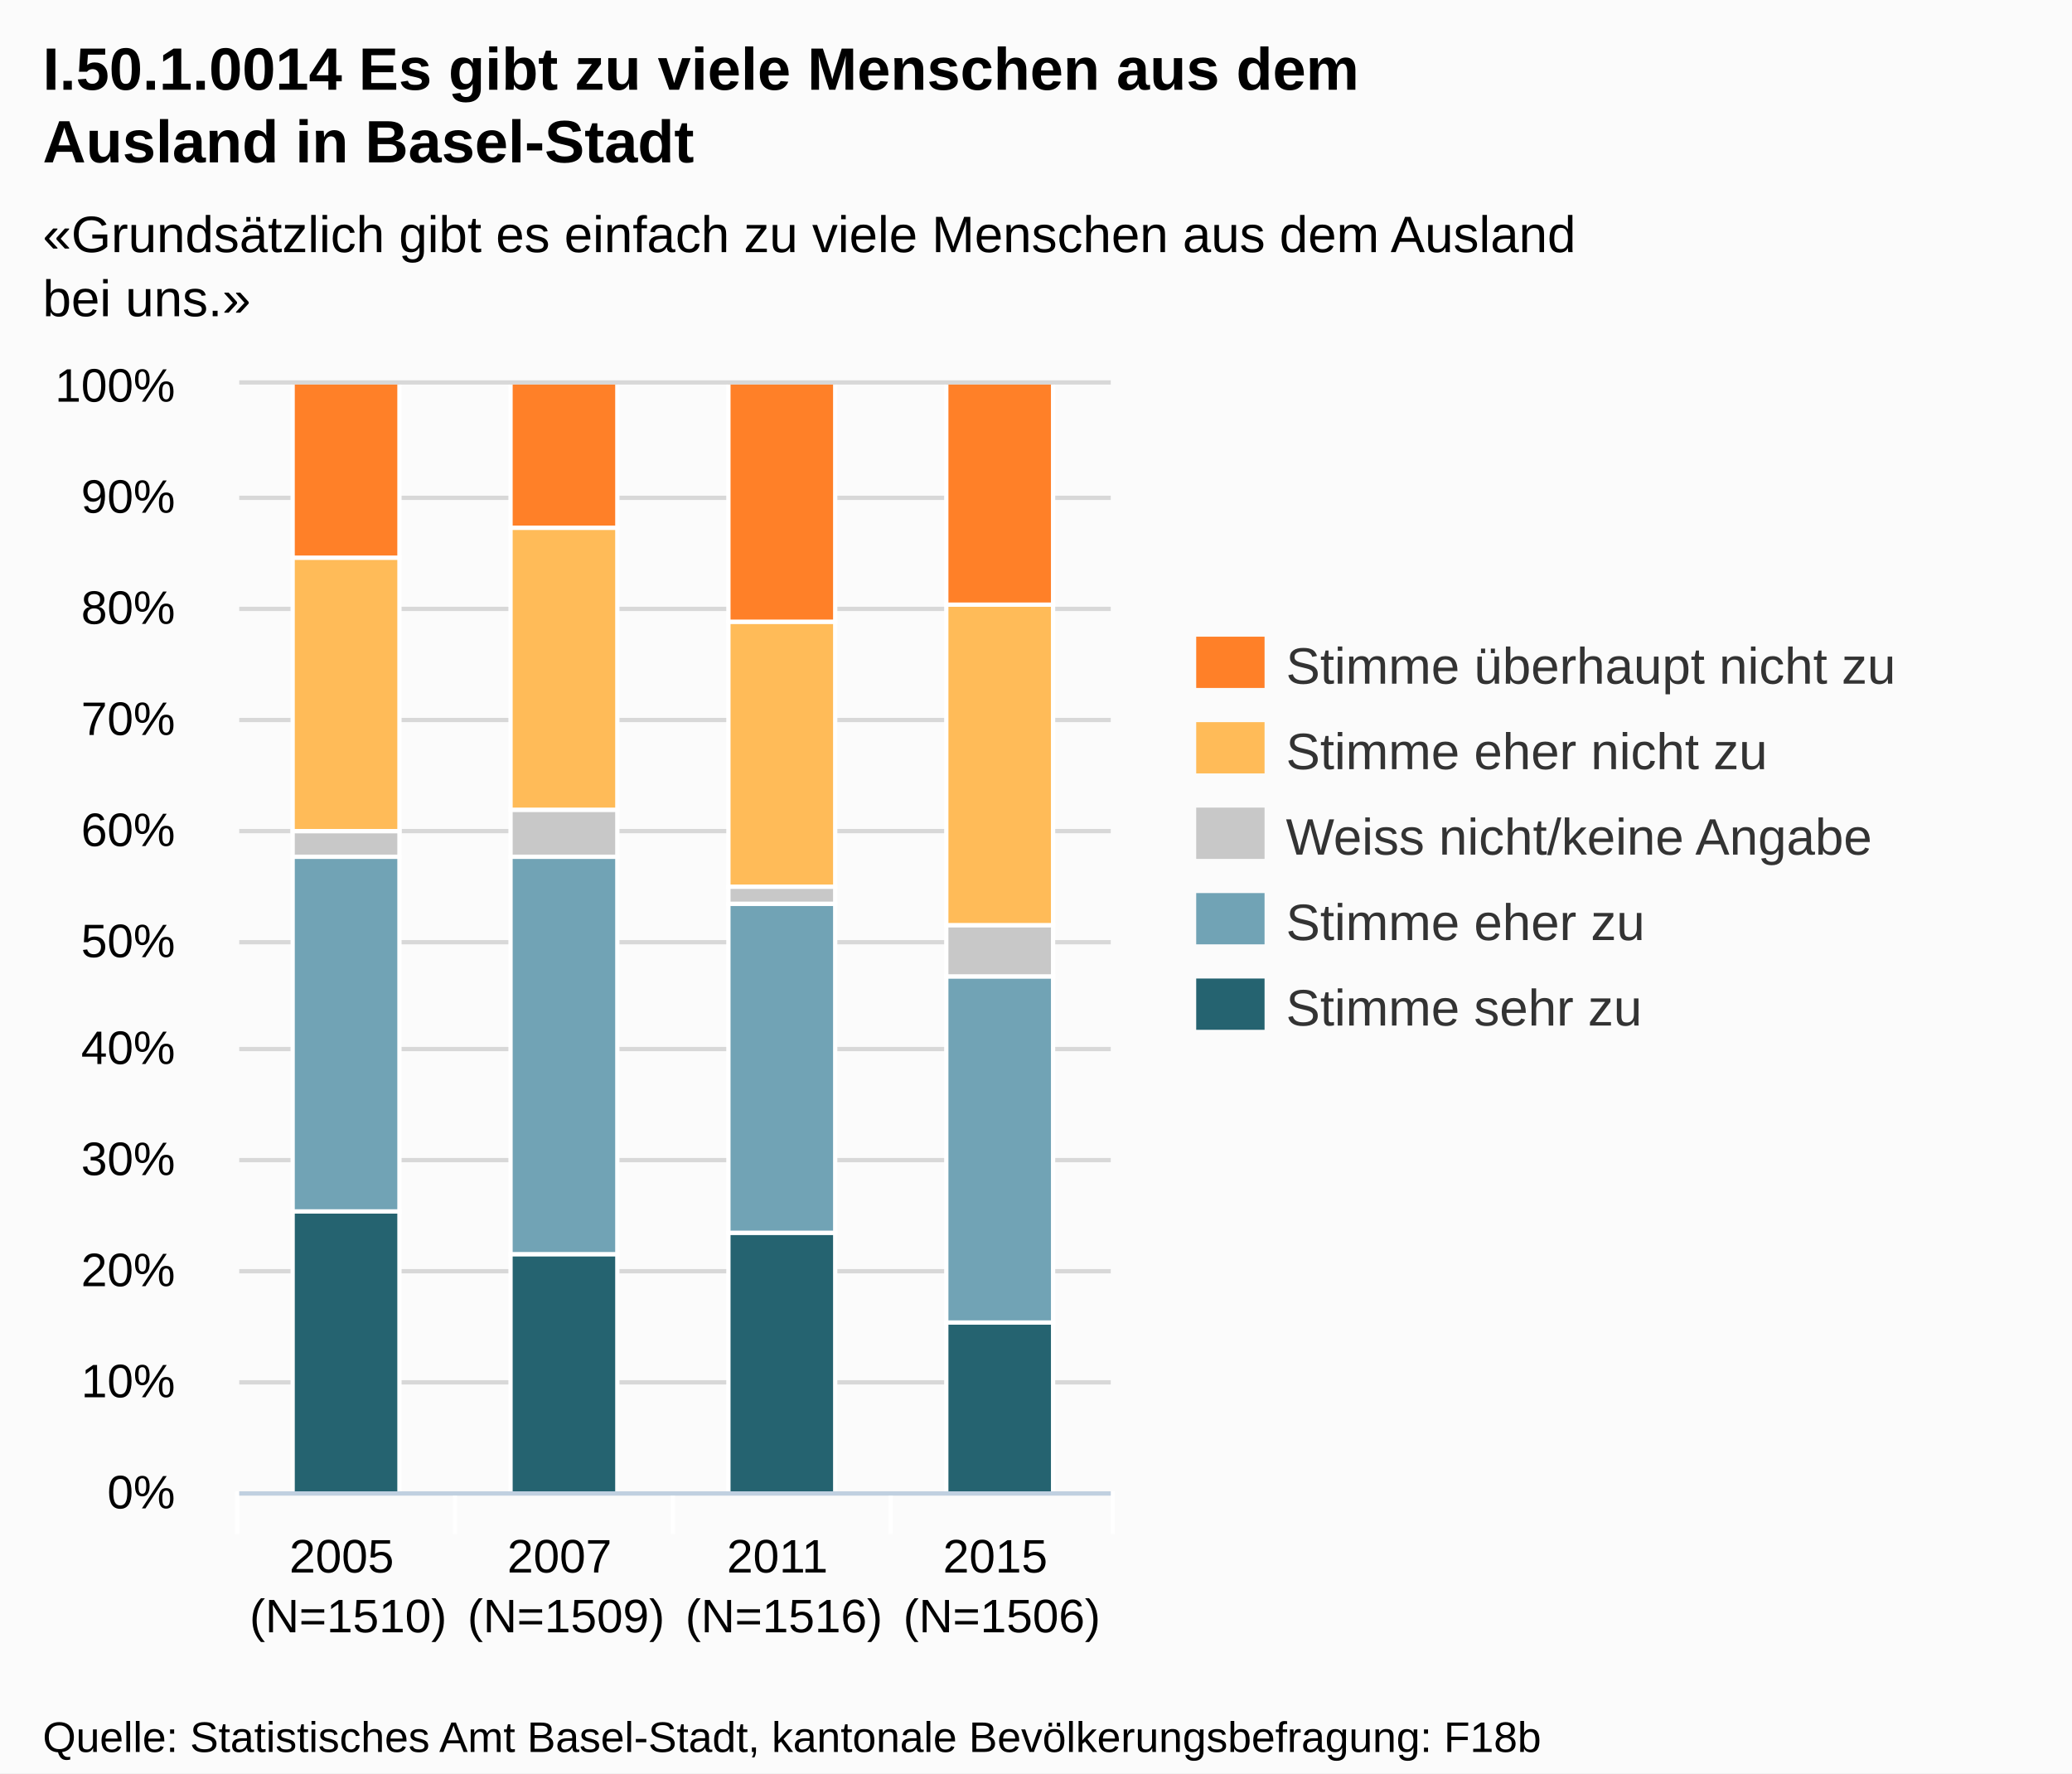
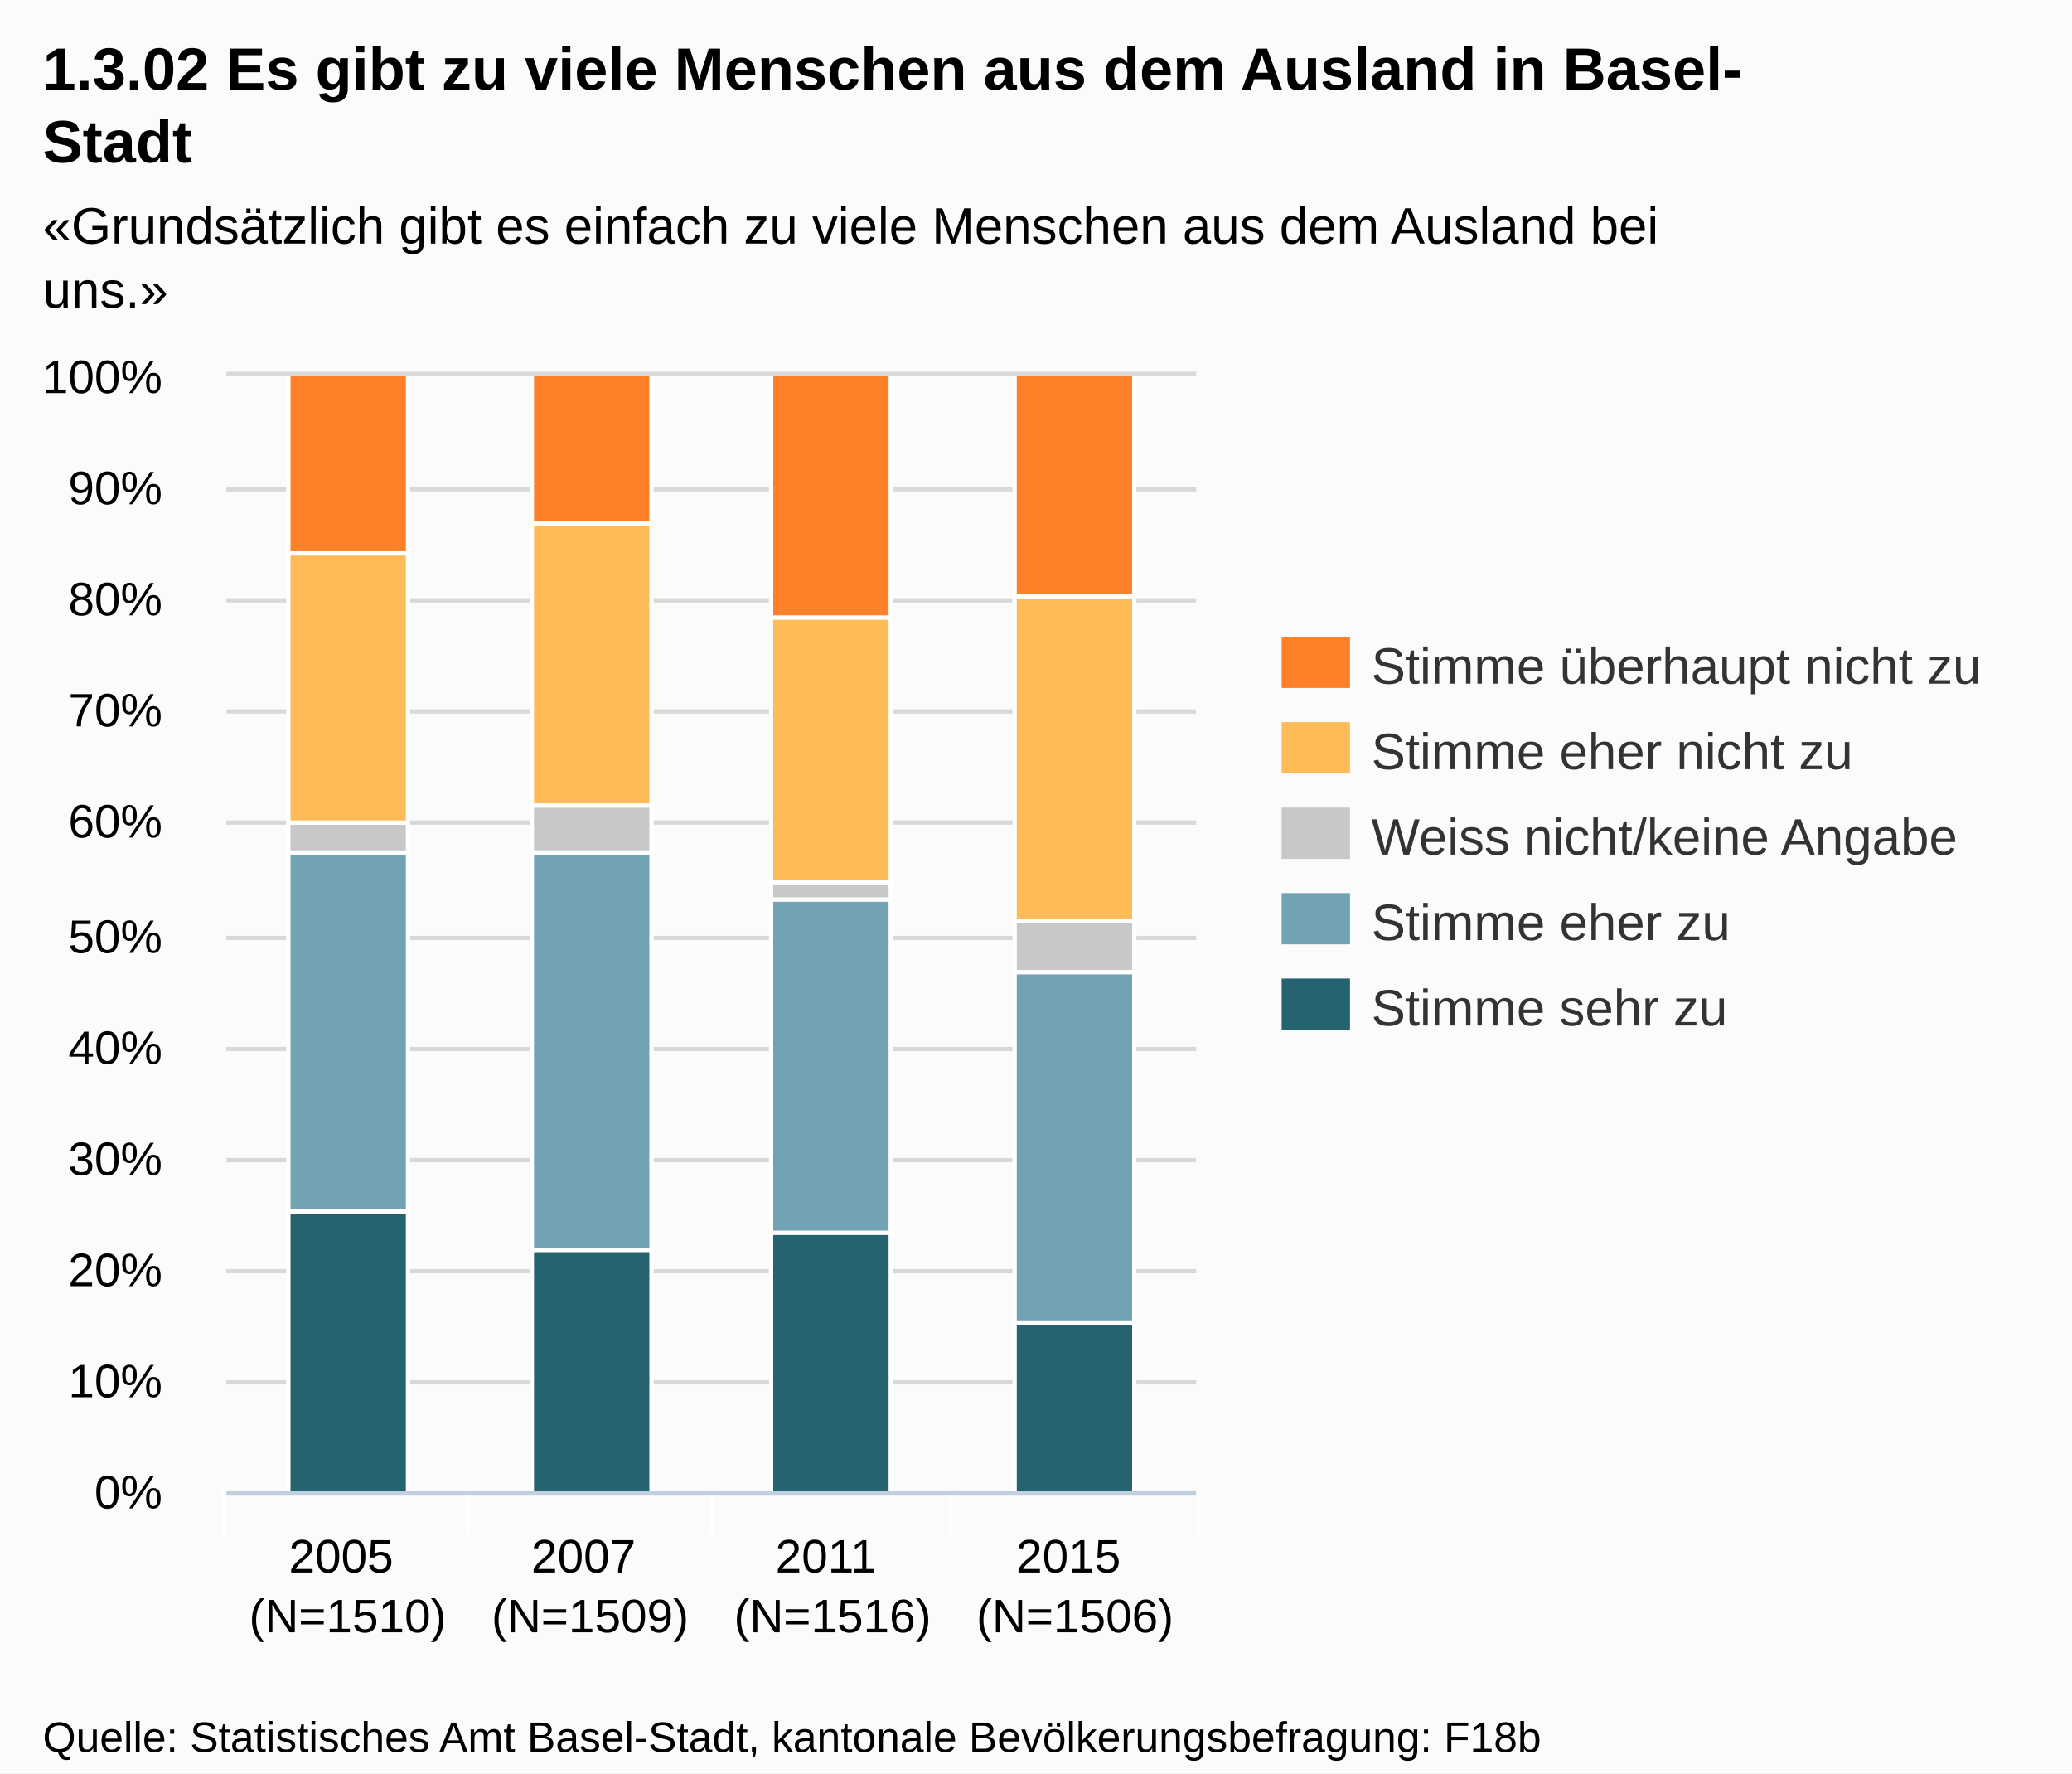
<svg xmlns="http://www.w3.org/2000/svg" version="1.1" style="font-family:Arial;font-size:12px;" width="485" height="415">
  <defs>
    <clipPath id="highcharts-1">
-       <rect x="0" y="0" width="204" height="259" />
+       <rect x="0" y="0" width="227" height="261" />
    </clipPath>
  </defs>
  <rect x="0" y="0" width="485" height="415" fill="#fbfbfb" class=" highcharts-background" />
  <g class="highcharts-grid" />
  <g class="highcharts-grid">
-     <path fill="none" d="M 56 349.5 L 260 349.5" stroke="#D8D8D8" stroke-width="1" opacity="1" />
-     <path fill="none" d="M 56 323.5 L 260 323.5" stroke="#D8D8D8" stroke-width="1" opacity="1" />
-     <path fill="none" d="M 56 297.5 L 260 297.5" stroke="#D8D8D8" stroke-width="1" opacity="1" />
-     <path fill="none" d="M 56 271.5 L 260 271.5" stroke="#D8D8D8" stroke-width="1" opacity="1" />
-     <path fill="none" d="M 56 245.5 L 260 245.5" stroke="#D8D8D8" stroke-width="1" opacity="1" />
-     <path fill="none" d="M 56 220.5 L 260 220.5" stroke="#D8D8D8" stroke-width="1" opacity="1" />
-     <path fill="none" d="M 56 194.5 L 260 194.5" stroke="#D8D8D8" stroke-width="1" opacity="1" />
-     <path fill="none" d="M 56 168.5 L 260 168.5" stroke="#D8D8D8" stroke-width="1" opacity="1" />
-     <path fill="none" d="M 56 142.5 L 260 142.5" stroke="#D8D8D8" stroke-width="1" opacity="1" />
-     <path fill="none" d="M 56 116.5 L 260 116.5" stroke="#D8D8D8" stroke-width="1" opacity="1" />
-     <path fill="none" d="M 56 89.5 L 260 89.5" stroke="#D8D8D8" stroke-width="1" opacity="1" />
+     <path fill="none" d="M 53 349.5 L 280 349.5" stroke="#D8D8D8" stroke-width="1" opacity="1" />
+     <path fill="none" d="M 53 323.5 L 280 323.5" stroke="#D8D8D8" stroke-width="1" opacity="1" />
+     <path fill="none" d="M 53 297.5 L 280 297.5" stroke="#D8D8D8" stroke-width="1" opacity="1" />
+     <path fill="none" d="M 53 271.5 L 280 271.5" stroke="#D8D8D8" stroke-width="1" opacity="1" />
+     <path fill="none" d="M 53 245.5 L 280 245.5" stroke="#D8D8D8" stroke-width="1" opacity="1" />
+     <path fill="none" d="M 53 219.5 L 280 219.5" stroke="#D8D8D8" stroke-width="1" opacity="1" />
+     <path fill="none" d="M 53 192.5 L 280 192.5" stroke="#D8D8D8" stroke-width="1" opacity="1" />
+     <path fill="none" d="M 53 166.5 L 280 166.5" stroke="#D8D8D8" stroke-width="1" opacity="1" />
+     <path fill="none" d="M 53 140.5 L 280 140.5" stroke="#D8D8D8" stroke-width="1" opacity="1" />
+     <path fill="none" d="M 53 114.5 L 280 114.5" stroke="#D8D8D8" stroke-width="1" opacity="1" />
+     <path fill="none" d="M 53 87.5 L 280 87.5" stroke="#D8D8D8" stroke-width="1" opacity="1" />
  </g>
  <g class="highcharts-axis">
-     <path fill="none" d="M 106.5 349 L 106.5 359" stroke="#FFFFFF" stroke-width="1" opacity="1" />
-     <path fill="none" d="M 157.5 349 L 157.5 359" stroke="#FFFFFF" stroke-width="1" opacity="1" />
-     <path fill="none" d="M 208.5 349 L 208.5 359" stroke="#FFFFFF" stroke-width="1" opacity="1" />
-     <path fill="none" d="M 260.5 349 L 260.5 359" stroke="#FFFFFF" stroke-width="1" opacity="1" />
-     <path fill="none" d="M 55.5 349 L 55.5 359" stroke="#FFFFFF" stroke-width="1" opacity="1" />
-     <path fill="none" d="M 56 349.5 L 260 349.5" stroke="#C0D0E0" stroke-width="1" />
+     <path fill="none" d="M 109.5 349 L 109.5 359" stroke="#FFFFFF" stroke-width="1" opacity="1" />
+     <path fill="none" d="M 166.5 349 L 166.5 359" stroke="#FFFFFF" stroke-width="1" opacity="1" />
+     <path fill="none" d="M 222.5 349 L 222.5 359" stroke="#FFFFFF" stroke-width="1" opacity="1" />
+     <path fill="none" d="M 280.5 349 L 280.5 359" stroke="#FFFFFF" stroke-width="1" opacity="1" />
+     <path fill="none" d="M 52.5 349 L 52.5 359" stroke="#FFFFFF" stroke-width="1" opacity="1" />
+     <path fill="none" d="M 53 349.5 L 280 349.5" stroke="#C0D0E0" stroke-width="1" />
  </g>
  <g class="highcharts-axis" />
  <g class="highcharts-series-group">
-     <g class="highcharts-series highcharts-series-0 highcharts-tracker" transform="translate(56,90) scale(1 1)" style="" clip-path="url(#highcharts-1)">
-       <rect x="12.5" y="193.5" width="25" height="66" stroke="#FFFFFF" stroke-width="1" fill="#256370" rx="0" ry="0" />
-       <rect x="63.5" y="203.5" width="25" height="56" stroke="#FFFFFF" stroke-width="1" fill="#256370" rx="0" ry="0" />
-       <rect x="114.5" y="198.5" width="25" height="61" stroke="#FFFFFF" stroke-width="1" fill="#256370" rx="0" ry="0" />
-       <rect x="165.5" y="219.5" width="25" height="40" stroke="#FFFFFF" stroke-width="1" fill="#256370" rx="0" ry="0" />
+     <g class="highcharts-series highcharts-series-0 highcharts-tracker" transform="translate(53,88) scale(1 1)" style="" clip-path="url(#highcharts-1)">
+       <rect x="14.5" y="195.5" width="28" height="66" stroke="#FFFFFF" stroke-width="1" fill="#256370" rx="0" ry="0" />
+       <rect x="71.5" y="204.5" width="28" height="57" stroke="#FFFFFF" stroke-width="1" fill="#256370" rx="0" ry="0" />
+       <rect x="127.5" y="200.5" width="28" height="61" stroke="#FFFFFF" stroke-width="1" fill="#256370" rx="0" ry="0" />
+       <rect x="184.5" y="221.5" width="28" height="40" stroke="#FFFFFF" stroke-width="1" fill="#256370" rx="0" ry="0" />
    </g>
-     <g class="highcharts-markers highcharts-series-0" transform="translate(56,90) scale(1 1)" clip-path="none" />
-     <g class="highcharts-series highcharts-series-1 highcharts-tracker" transform="translate(56,90) scale(1 1)" style="" clip-path="url(#highcharts-1)">
-       <rect x="12.5" y="110.5" width="25" height="83" stroke="#FFFFFF" stroke-width="1" fill="#71A3B5" rx="0" ry="0" />
-       <rect x="63.5" y="110.5" width="25" height="93" stroke="#FFFFFF" stroke-width="1" fill="#71A3B5" rx="0" ry="0" />
-       <rect x="114.5" y="121.5" width="25" height="77" stroke="#FFFFFF" stroke-width="1" fill="#71A3B5" rx="0" ry="0" />
-       <rect x="165.5" y="138.5" width="25" height="81" stroke="#FFFFFF" stroke-width="1" fill="#71A3B5" rx="0" ry="0" />
+     <g class="highcharts-markers highcharts-series-0" transform="translate(53,88) scale(1 1)" clip-path="none" />
+     <g class="highcharts-series highcharts-series-1 highcharts-tracker" transform="translate(53,88) scale(1 1)" style="" clip-path="url(#highcharts-1)">
+       <rect x="14.5" y="111.5" width="28" height="84" stroke="#FFFFFF" stroke-width="1" fill="#71A3B5" rx="0" ry="0" />
+       <rect x="71.5" y="111.5" width="28" height="93" stroke="#FFFFFF" stroke-width="1" fill="#71A3B5" rx="0" ry="0" />
+       <rect x="127.5" y="122.5" width="28" height="78" stroke="#FFFFFF" stroke-width="1" fill="#71A3B5" rx="0" ry="0" />
+       <rect x="184.5" y="139.5" width="28" height="82" stroke="#FFFFFF" stroke-width="1" fill="#71A3B5" rx="0" ry="0" />
    </g>
-     <g class="highcharts-markers highcharts-series-1" transform="translate(56,90) scale(1 1)" clip-path="none" />
-     <g class="highcharts-series highcharts-series-2 highcharts-tracker" transform="translate(56,90) scale(1 1)" style="" clip-path="url(#highcharts-1)">
-       <rect x="12.5" y="104.5" width="25" height="6" stroke="#FFFFFF" stroke-width="1" fill="#C8C8C8" rx="0" ry="0" />
-       <rect x="63.5" y="99.5" width="25" height="11" stroke="#FFFFFF" stroke-width="1" fill="#C8C8C8" rx="0" ry="0" />
-       <rect x="114.5" y="117.5" width="25" height="4" stroke="#FFFFFF" stroke-width="1" fill="#C8C8C8" rx="0" ry="0" />
-       <rect x="165.5" y="126.5" width="25" height="12" stroke="#FFFFFF" stroke-width="1" fill="#C8C8C8" rx="0" ry="0" />
+     <g class="highcharts-markers highcharts-series-1" transform="translate(53,88) scale(1 1)" clip-path="none" />
+     <g class="highcharts-series highcharts-series-2 highcharts-tracker" transform="translate(53,88) scale(1 1)" style="" clip-path="url(#highcharts-1)">
+       <rect x="14.5" y="104.5" width="28" height="7" stroke="#FFFFFF" stroke-width="1" fill="#C8C8C8" rx="0" ry="0" />
+       <rect x="71.5" y="100.5" width="28" height="11" stroke="#FFFFFF" stroke-width="1" fill="#C8C8C8" rx="0" ry="0" />
+       <rect x="127.5" y="118.5" width="28" height="4" stroke="#FFFFFF" stroke-width="1" fill="#C8C8C8" rx="0" ry="0" />
+       <rect x="184.5" y="127.5" width="28" height="12" stroke="#FFFFFF" stroke-width="1" fill="#C8C8C8" rx="0" ry="0" />
    </g>
-     <g class="highcharts-markers highcharts-series-2" transform="translate(56,90) scale(1 1)" clip-path="none" />
-     <g class="highcharts-series highcharts-series-3 highcharts-tracker" transform="translate(56,90) scale(1 1)" style="" clip-path="url(#highcharts-1)">
-       <rect x="12.5" y="40.5" width="25" height="64" stroke="#FFFFFF" stroke-width="1" fill="#FFBB58" rx="0" ry="0" />
-       <rect x="63.5" y="33.5" width="25" height="66" stroke="#FFFFFF" stroke-width="1" fill="#FFBB58" rx="0" ry="0" />
-       <rect x="114.5" y="55.5" width="25" height="62" stroke="#FFFFFF" stroke-width="1" fill="#FFBB58" rx="0" ry="0" />
-       <rect x="165.5" y="51.5" width="25" height="75" stroke="#FFFFFF" stroke-width="1" fill="#FFBB58" rx="0" ry="0" />
+     <g class="highcharts-markers highcharts-series-2" transform="translate(53,88) scale(1 1)" clip-path="none" />
+     <g class="highcharts-series highcharts-series-3 highcharts-tracker" transform="translate(53,88) scale(1 1)" style="" clip-path="url(#highcharts-1)">
+       <rect x="14.5" y="41.5" width="28" height="63" stroke="#FFFFFF" stroke-width="1" fill="#FFBB58" rx="0" ry="0" />
+       <rect x="71.5" y="34.5" width="28" height="66" stroke="#FFFFFF" stroke-width="1" fill="#FFBB58" rx="0" ry="0" />
+       <rect x="127.5" y="56.5" width="28" height="62" stroke="#FFFFFF" stroke-width="1" fill="#FFBB58" rx="0" ry="0" />
+       <rect x="184.5" y="51.5" width="28" height="76" stroke="#FFFFFF" stroke-width="1" fill="#FFBB58" rx="0" ry="0" />
    </g>
-     <g class="highcharts-markers highcharts-series-3" transform="translate(56,90) scale(1 1)" clip-path="none" />
-     <g class="highcharts-series highcharts-series-4 highcharts-tracker" transform="translate(56,90) scale(1 1)" style="" clip-path="url(#highcharts-1)">
-       <rect x="12.5" y="-0.5" width="25" height="41" stroke="#FFFFFF" stroke-width="1" fill="#FF8028" rx="0" ry="0" />
-       <rect x="63.5" y="-0.5" width="25" height="34" stroke="#FFFFFF" stroke-width="1" fill="#FF8028" rx="0" ry="0" />
-       <rect x="114.5" y="-0.5" width="25" height="56" stroke="#FFFFFF" stroke-width="1" fill="#FF8028" rx="0" ry="0" />
-       <rect x="165.5" y="-0.5" width="25" height="52" stroke="#FFFFFF" stroke-width="1" fill="#FF8028" rx="0" ry="0" />
+     <g class="highcharts-markers highcharts-series-3" transform="translate(53,88) scale(1 1)" clip-path="none" />
+     <g class="highcharts-series highcharts-series-4 highcharts-tracker" transform="translate(53,88) scale(1 1)" style="" clip-path="url(#highcharts-1)">
+       <rect x="14.5" y="-0.5" width="28" height="42" stroke="#FFFFFF" stroke-width="1" fill="#FF8028" rx="0" ry="0" />
+       <rect x="71.5" y="-0.5" width="28" height="35" stroke="#FFFFFF" stroke-width="1" fill="#FF8028" rx="0" ry="0" />
+       <rect x="127.5" y="-0.5" width="28" height="57" stroke="#FFFFFF" stroke-width="1" fill="#FF8028" rx="0" ry="0" />
+       <rect x="184.5" y="-0.5" width="28" height="52" stroke="#FFFFFF" stroke-width="1" fill="#FF8028" rx="0" ry="0" />
    </g>
-     <g class="highcharts-markers highcharts-series-4" transform="translate(56,90) scale(1 1)" clip-path="none" />
+     <g class="highcharts-markers highcharts-series-4" transform="translate(53,88) scale(1 1)" clip-path="none" />
  </g>
  <text x="10" text-anchor="start" class="highcharts-title" style="color:#000000;font-size:14px;font-weight:bold;fill:#000000;width:421px;" y="21">
-     <tspan>I.50.1.0014 Es gibt zu viele Menschen aus dem</tspan>
-     <tspan dy="17" x="10">Ausland in Basel-Stadt</tspan>
+     <tspan>1.3.02 Es gibt zu viele Menschen aus dem Ausland in Basel-</tspan>
+     <tspan dy="17" x="10">Stadt</tspan>
  </text>
-   <text x="10" text-anchor="start" class="highcharts-subtitle" style="color:#000000;font-size:12px;fill:#000000;width:421px;" y="59">
-     <tspan>«Grundsätzlich gibt es einfach zu viele Menschen aus dem Ausland</tspan>
-     <tspan dy="15" x="10">bei uns.»</tspan>
+   <text x="10" text-anchor="start" class="highcharts-subtitle" style="color:#000000;font-size:12px;fill:#000000;width:421px;" y="57">
+     <tspan>«Grundsätzlich gibt es einfach zu viele Menschen aus dem Ausland bei</tspan>
+     <tspan dy="15" x="10">uns.»</tspan>
  </text>
-   <g class="highcharts-legend" transform="translate(272,142)">
+   <g class="highcharts-legend" transform="translate(292,142)">
    <g>
      <g>
        <g class="highcharts-legend-item" transform="translate(8,3)">
          <text x="21" style="color:#333333;font-size:12px;font-weight:normal;cursor:pointer;fill:#333333;" text-anchor="start" y="15">
            <tspan>Stimme überhaupt nicht zu</tspan>
          </text>
          <rect x="0" y="4" width="16" height="12" fill="#FF8028" />
        </g>
        <g class="highcharts-legend-item" transform="translate(8,23)">
          <text x="21" y="15" style="color:#333333;font-size:12px;font-weight:normal;cursor:pointer;fill:#333333;" text-anchor="start">
            <tspan>Stimme eher nicht zu</tspan>
          </text>
          <rect x="0" y="4" width="16" height="12" fill="#FFBB58" />
        </g>
        <g class="highcharts-legend-item" transform="translate(8,43)">
          <text x="21" y="15" style="color:#333333;font-size:12px;font-weight:normal;cursor:pointer;fill:#333333;" text-anchor="start">
            <tspan>Weiss nicht/keine Angabe</tspan>
          </text>
          <rect x="0" y="4" width="16" height="12" fill="#C8C8C8" />
        </g>
        <g class="highcharts-legend-item" transform="translate(8,63)">
          <text x="21" y="15" style="color:#333333;font-size:12px;font-weight:normal;cursor:pointer;fill:#333333;" text-anchor="start">
            <tspan>Stimme eher zu</tspan>
          </text>
          <rect x="0" y="4" width="16" height="12" fill="#71A3B5" />
        </g>
        <g class="highcharts-legend-item" transform="translate(8,83)">
          <text x="21" y="15" style="color:#333333;font-size:12px;font-weight:normal;cursor:pointer;fill:#333333;" text-anchor="start">
            <tspan>Stimme sehr zu</tspan>
          </text>
          <rect x="0" y="4" width="16" height="12" fill="#256370" />
        </g>
      </g>
    </g>
  </g>
  <g class="highcharts-axis-labels highcharts-xaxis-labels">
-     <text x="81.5" style="color:#000000;cursor:default;font-size:11px;fill:#000000;width:51;text-overflow:ellipsis;" text-anchor="middle" transform="translate(0,0)" y="368" opacity="1">
+     <text x="81.375" style="color:#000000;cursor:default;font-size:11px;fill:#000000;" text-anchor="middle" transform="translate(0,0)" y="368" opacity="1">
      <tspan>2005</tspan>
-       <tspan x="81.5" dy="14">(N=1510)</tspan>
+       <tspan x="81.375" dy="14">(N=1510)</tspan>
    </text>
-     <text x="132.5" style="color:#000000;cursor:default;font-size:11px;fill:#000000;width:51;text-overflow:ellipsis;" text-anchor="middle" transform="translate(0,0)" y="368" opacity="1">
+     <text x="138.125" style="color:#000000;cursor:default;font-size:11px;fill:#000000;" text-anchor="middle" transform="translate(0,0)" y="368" opacity="1">
      <tspan>2007</tspan>
-       <tspan x="132.5" dy="14">(N=1509)</tspan>
+       <tspan x="138.125" dy="14">(N=1509)</tspan>
    </text>
-     <text x="183.5" style="color:#000000;cursor:default;font-size:11px;fill:#000000;width:51;text-overflow:ellipsis;" text-anchor="middle" transform="translate(0,0)" y="368" opacity="1">
+     <text x="194.875" style="color:#000000;cursor:default;font-size:11px;fill:#000000;" text-anchor="middle" transform="translate(0,0)" y="368" opacity="1">
      <tspan>2011</tspan>
-       <tspan x="183.5" dy="14">(N=1516)</tspan>
+       <tspan x="194.875" dy="14">(N=1516)</tspan>
    </text>
-     <text x="234.5" style="color:#000000;cursor:default;font-size:11px;fill:#000000;width:51;text-overflow:ellipsis;" text-anchor="middle" transform="translate(0,0)" y="368" opacity="1">
+     <text x="251.625" style="color:#000000;cursor:default;font-size:11px;fill:#000000;" text-anchor="middle" transform="translate(0,0)" y="368" opacity="1">
      <tspan>2015</tspan>
-       <tspan x="234.5" dy="14">(N=1506)</tspan>
+       <tspan x="251.625" dy="14">(N=1506)</tspan>
    </text>
  </g>
  <g class="highcharts-axis-labels highcharts-yaxis-labels">
-     <text x="41" style="color:#000000;cursor:default;font-size:11px;fill:#000000;width:150px;text-overflow:clip;" text-anchor="end" transform="translate(0,0)" y="353" opacity="1">
+     <text x="38" style="color:#000000;cursor:default;font-size:11px;fill:#000000;width:150px;text-overflow:clip;" text-anchor="end" transform="translate(0,0)" y="353" opacity="1">
      <tspan>0%</tspan>
    </text>
-     <text x="41" style="color:#000000;cursor:default;font-size:11px;fill:#000000;width:150px;text-overflow:clip;" text-anchor="end" transform="translate(0,0)" y="327" opacity="1">
+     <text x="38" style="color:#000000;cursor:default;font-size:11px;fill:#000000;width:150px;text-overflow:clip;" text-anchor="end" transform="translate(0,0)" y="327" opacity="1">
      <tspan>10%</tspan>
    </text>
-     <text x="41" style="color:#000000;cursor:default;font-size:11px;fill:#000000;width:150px;text-overflow:clip;" text-anchor="end" transform="translate(0,0)" y="301" opacity="1">
+     <text x="38" style="color:#000000;cursor:default;font-size:11px;fill:#000000;width:150px;text-overflow:clip;" text-anchor="end" transform="translate(0,0)" y="301" opacity="1">
      <tspan>20%</tspan>
    </text>
-     <text x="41" style="color:#000000;cursor:default;font-size:11px;fill:#000000;width:150px;text-overflow:clip;" text-anchor="end" transform="translate(0,0)" y="275" opacity="1">
+     <text x="38" style="color:#000000;cursor:default;font-size:11px;fill:#000000;width:150px;text-overflow:clip;" text-anchor="end" transform="translate(0,0)" y="275" opacity="1">
      <tspan>30%</tspan>
    </text>
-     <text x="41" style="color:#000000;cursor:default;font-size:11px;fill:#000000;width:150px;text-overflow:clip;" text-anchor="end" transform="translate(0,0)" y="249" opacity="1">
+     <text x="38" style="color:#000000;cursor:default;font-size:11px;fill:#000000;width:150px;text-overflow:clip;" text-anchor="end" transform="translate(0,0)" y="249" opacity="1">
      <tspan>40%</tspan>
    </text>
-     <text x="41" style="color:#000000;cursor:default;font-size:11px;fill:#000000;width:150px;text-overflow:clip;" text-anchor="end" transform="translate(0,0)" y="224" opacity="1">
+     <text x="38" style="color:#000000;cursor:default;font-size:11px;fill:#000000;width:150px;text-overflow:clip;" text-anchor="end" transform="translate(0,0)" y="223" opacity="1">
      <tspan>50%</tspan>
    </text>
-     <text x="41" style="color:#000000;cursor:default;font-size:11px;fill:#000000;width:150px;text-overflow:clip;" text-anchor="end" transform="translate(0,0)" y="198" opacity="1">
+     <text x="38" style="color:#000000;cursor:default;font-size:11px;fill:#000000;width:150px;text-overflow:clip;" text-anchor="end" transform="translate(0,0)" y="196" opacity="1">
      <tspan>60%</tspan>
    </text>
-     <text x="41" style="color:#000000;cursor:default;font-size:11px;fill:#000000;width:150px;text-overflow:clip;" text-anchor="end" transform="translate(0,0)" y="172" opacity="1">
+     <text x="38" style="color:#000000;cursor:default;font-size:11px;fill:#000000;width:150px;text-overflow:clip;" text-anchor="end" transform="translate(0,0)" y="170" opacity="1">
      <tspan>70%</tspan>
    </text>
-     <text x="41" style="color:#000000;cursor:default;font-size:11px;fill:#000000;width:150px;text-overflow:clip;" text-anchor="end" transform="translate(0,0)" y="146" opacity="1">
+     <text x="38" style="color:#000000;cursor:default;font-size:11px;fill:#000000;width:150px;text-overflow:clip;" text-anchor="end" transform="translate(0,0)" y="144" opacity="1">
      <tspan>80%</tspan>
    </text>
-     <text x="41" style="color:#000000;cursor:default;font-size:11px;fill:#000000;width:150px;text-overflow:clip;" text-anchor="end" transform="translate(0,0)" y="120" opacity="1">
+     <text x="38" style="color:#000000;cursor:default;font-size:11px;fill:#000000;width:150px;text-overflow:clip;" text-anchor="end" transform="translate(0,0)" y="118" opacity="1">
      <tspan>90%</tspan>
    </text>
-     <text x="41" style="color:#000000;cursor:default;font-size:11px;fill:#000000;width:150px;text-overflow:clip;" text-anchor="end" transform="translate(0,0)" y="94" opacity="1">
+     <text x="38" style="color:#000000;cursor:default;font-size:11px;fill:#000000;width:150px;text-overflow:clip;" text-anchor="end" transform="translate(0,0)" y="92" opacity="1">
      <tspan>100%</tspan>
    </text>
  </g>
  <g class="highcharts-tooltip" style="cursor:default;padding:0;pointer-events:none;white-space:nowrap;" transform="translate(0,-9000000000)">
    <path fill="none" d="M 3.5 0.5 L 13.5 0.5 C 16.5 0.5 16.5 0.5 16.5 3.5 L 16.5 13.5 C 16.5 16.5 16.5 16.5 13.5 16.5 L 3.5 16.5 C 0.5 16.5 0.5 16.5 0.5 13.5 L 0.5 3.5 C 0.5 0.5 0.5 0.5 3.5 0.5" isShadow="true" stroke="black" stroke-width="5" transform="translate(1, 1)" opacity="0.05" />
    <path fill="none" d="M 3.5 0.5 L 13.5 0.5 C 16.5 0.5 16.5 0.5 16.5 3.5 L 16.5 13.5 C 16.5 16.5 16.5 16.5 13.5 16.5 L 3.5 16.5 C 0.5 16.5 0.5 16.5 0.5 13.5 L 0.5 3.5 C 0.5 0.5 0.5 0.5 3.5 0.5" isShadow="true" stroke="black" stroke-width="3" transform="translate(1, 1)" opacity="0.1" />
    <path fill="none" d="M 3.5 0.5 L 13.5 0.5 C 16.5 0.5 16.5 0.5 16.5 3.5 L 16.5 13.5 C 16.5 16.5 16.5 16.5 13.5 16.5 L 3.5 16.5 C 0.5 16.5 0.5 16.5 0.5 13.5 L 0.5 3.5 C 0.5 0.5 0.5 0.5 3.5 0.5" isShadow="true" stroke="black" stroke-width="1" transform="translate(1, 1)" opacity="0.15" />
    <path fill="rgba(249, 249, 249, .85)" d="M 3.5 0.5 L 13.5 0.5 C 16.5 0.5 16.5 0.5 16.5 3.5 L 16.5 13.5 C 16.5 16.5 16.5 16.5 13.5 16.5 L 3.5 16.5 C 0.5 16.5 0.5 16.5 0.5 13.5 L 0.5 3.5 C 0.5 0.5 0.5 0.5 3.5 0.5" />
    <text x="8" style="font-size:12px;color:#333333;fill:#333333;" y="20" />
  </g>
  <text x="10" text-anchor="start" style="cursor:default;color:#000000;font-size:10px;fill:#000000;" y="410">
    <tspan>Quelle: Statistisches Amt Basel-Stadt, kantonale Bevölkerungsbefragung: F18b</tspan>
  </text>
</svg>
